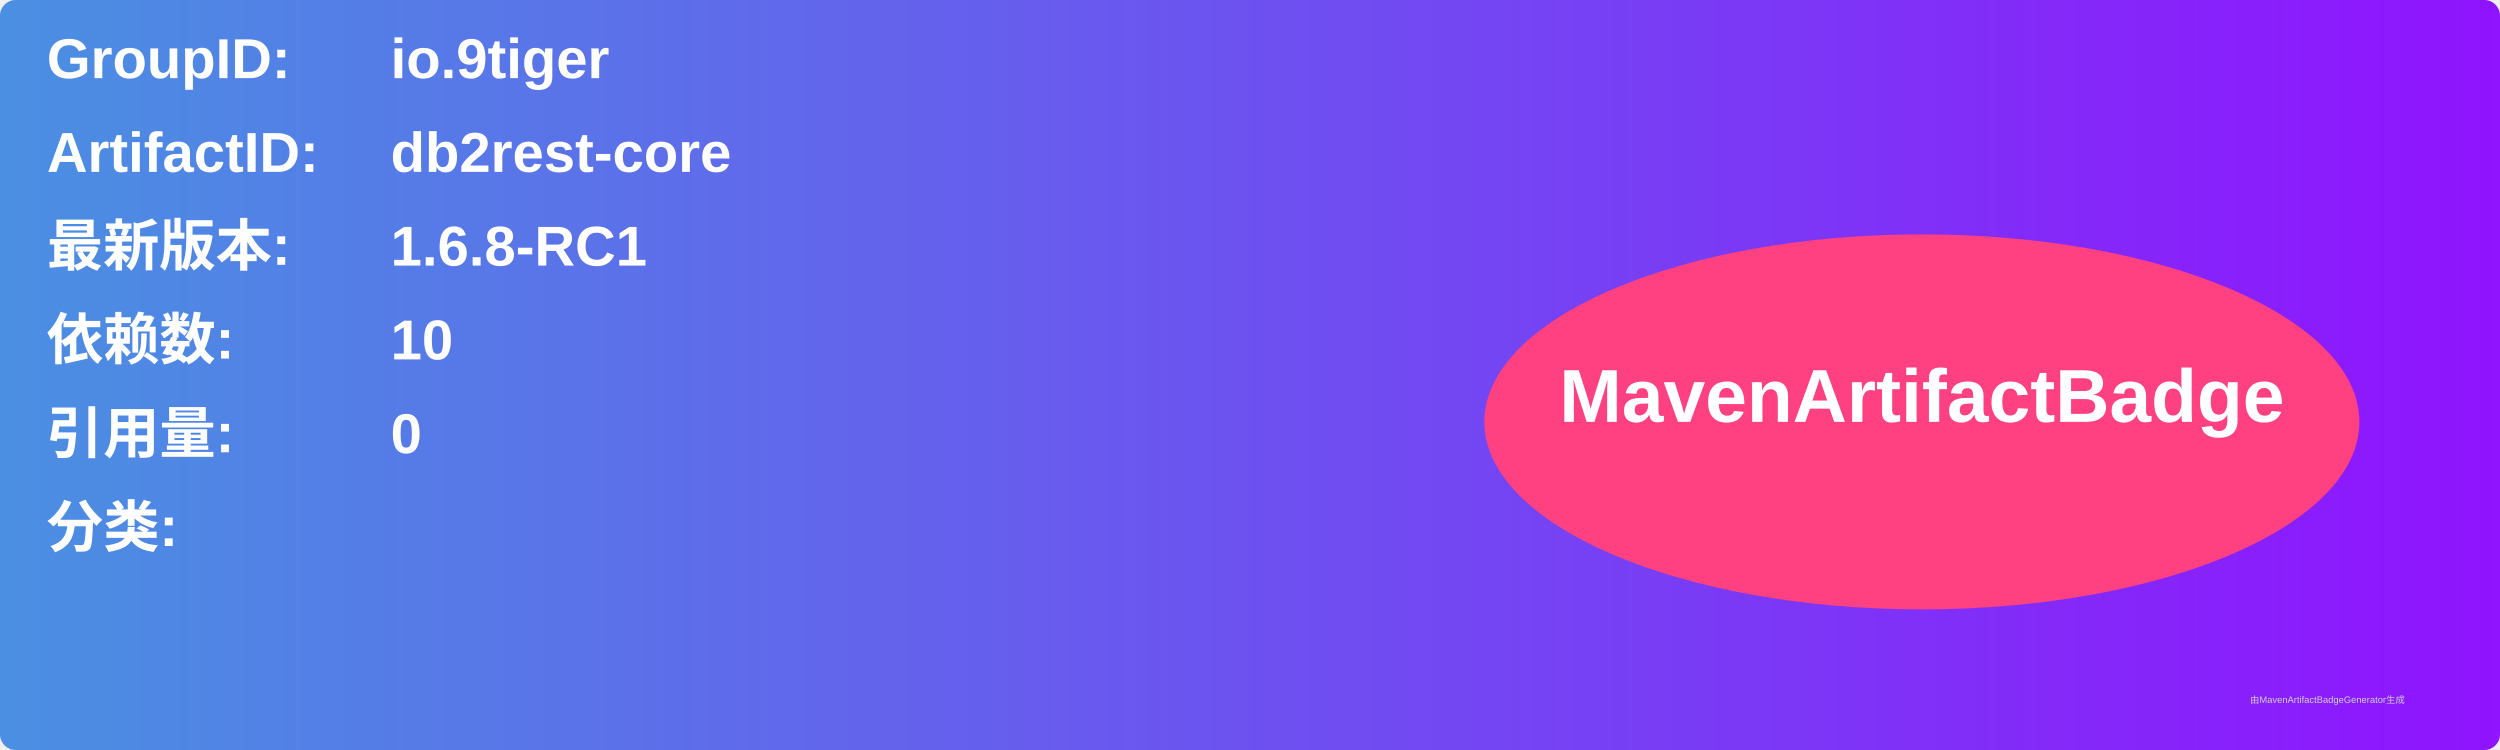
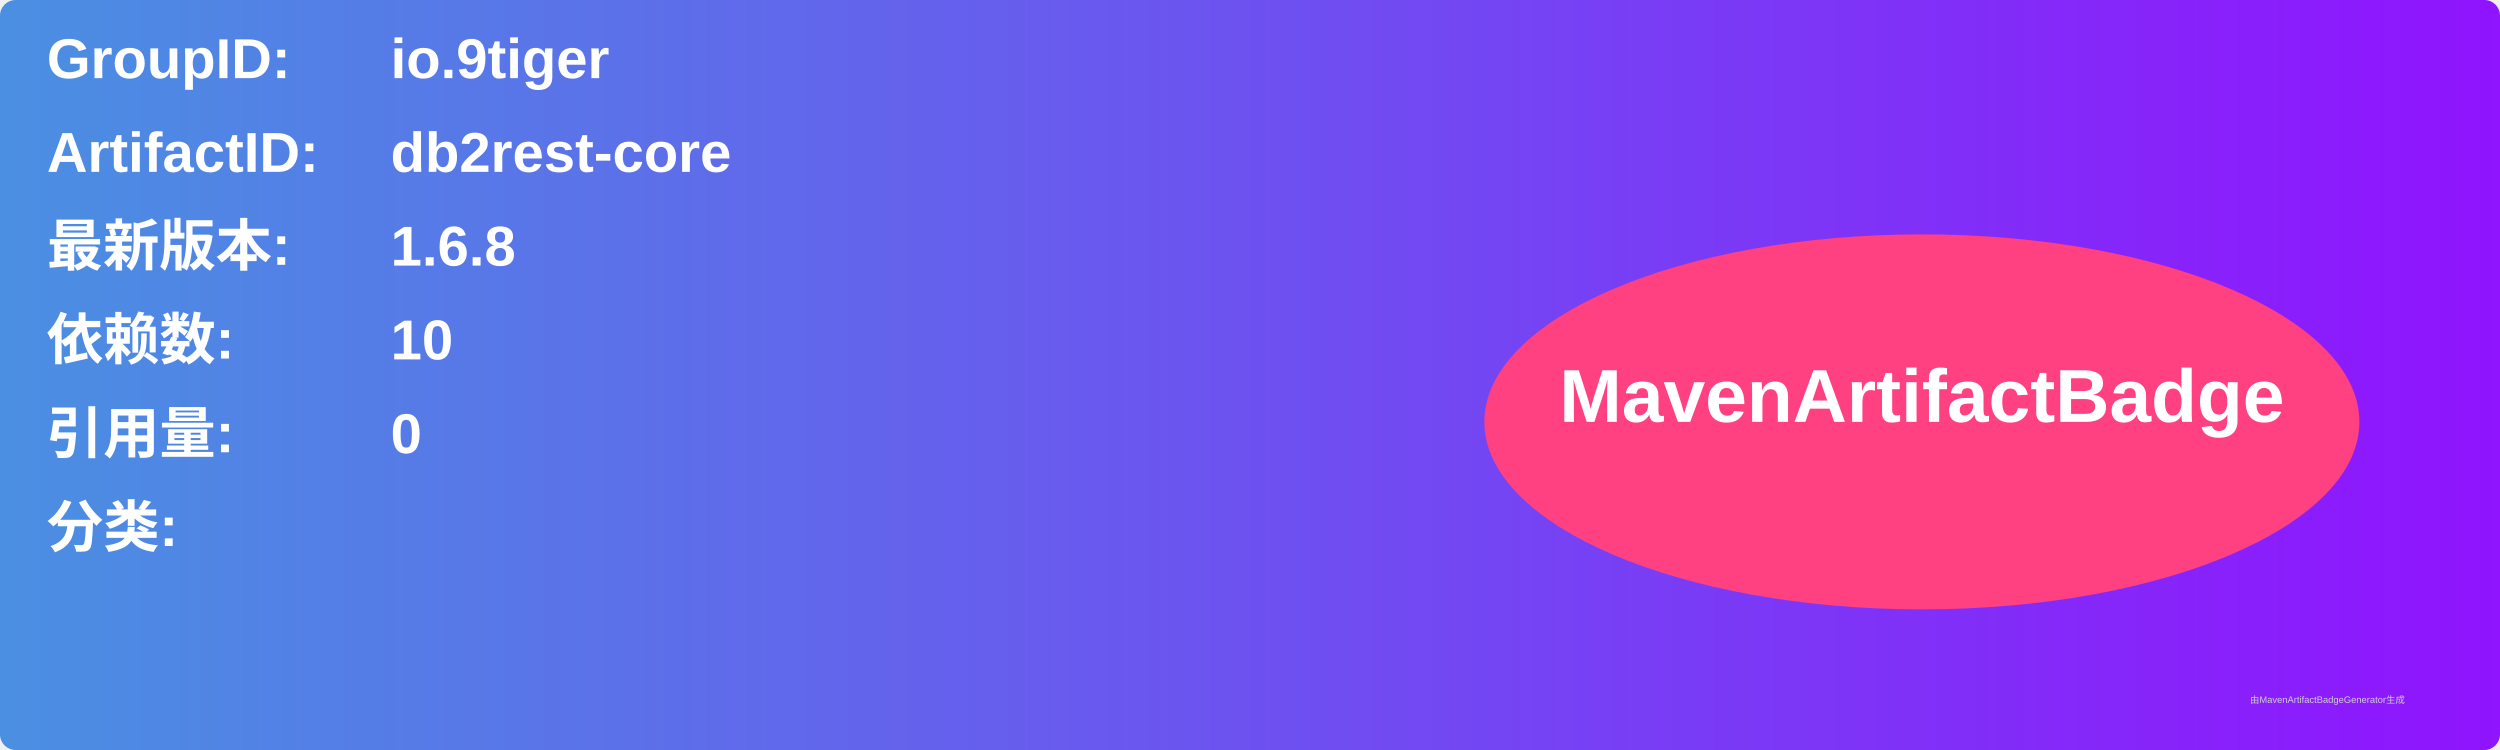
<svg xmlns="http://www.w3.org/2000/svg" width="800" height="240" viewBox="0 0 800 240">
  <linearGradient id="grad" x1="0%" y1="0%" x2="100%" y2="0%">
    <stop offset="0%" stop-color="#4a90e2" />
    <stop offset="100%" stop-color="#9013fe" />
  </linearGradient>
  <rect width="100%" height="100%" rx="5" ry="5" fill="url(#grad)" />
  <g transform="translate(15, 15)">
    <text x="0" y="10" font-family="Arial" font-size="18" fill="white" font-weight="bold" width="260">GroupID:</text>
    <text x="110" y="10" font-family="Arial" font-size="18" fill="white" font-weight="bold" width="460">io.9tiger</text>
    <text x="0" y="40" font-family="Arial" font-size="18" fill="white" font-weight="bold" width="260">ArtifactID:</text>
    <text x="110" y="40" font-family="Arial" font-size="18" fill="white" font-weight="bold" width="460">db2rest-core</text>
    <text x="0" y="70" font-family="Arial" font-size="18" fill="white" font-weight="bold">最新版本:</text>
    <text x="110" y="70" font-family="Arial" font-size="18" fill="white" font-weight="bold">
-       <tspan font-weight="bold">1.6.8-RC1</tspan>
+       <tspan font-weight="bold">1.6.8</tspan>
    </text>
    <text x="0" y="100" font-family="Arial" font-size="18" fill="white" font-weight="bold">依赖数: </text>
    <text x="110" y="100" font-family="Arial" font-size="18" fill="white">
      <tspan font-weight="bold">10</tspan>
    </text>
    <text x="0" y="130" font-family="Arial" font-size="18" fill="white" font-weight="bold">引用量: </text>
    <text x="110" y="130" font-family="Arial" font-size="18" fill="white">
      <tspan font-weight="bold">0</tspan>
    </text>
    <text x="0" y="160" font-family="Arial" font-size="18" fill="white" font-weight="bold">分类:</text>
    <text x="10" y="190" font-family="Arial" font-size="10" fill="white">
      <tspan font-weight="bold" />
    </text>
    <ellipse cx="600" cy="120" rx="140" ry="60" fill="#ff4081" />
    <text x="600" y="120" text-anchor="middle" font-family="Arial" font-size="24" fill="white" font-weight="bold">MavenArtifactBadge</text>
  </g>
  <text x="720" y="225" font-family="Arial" font-size="3" fill="#d0d0d0">由MavenArtifactBadgeGenerator生成</text>
</svg>
